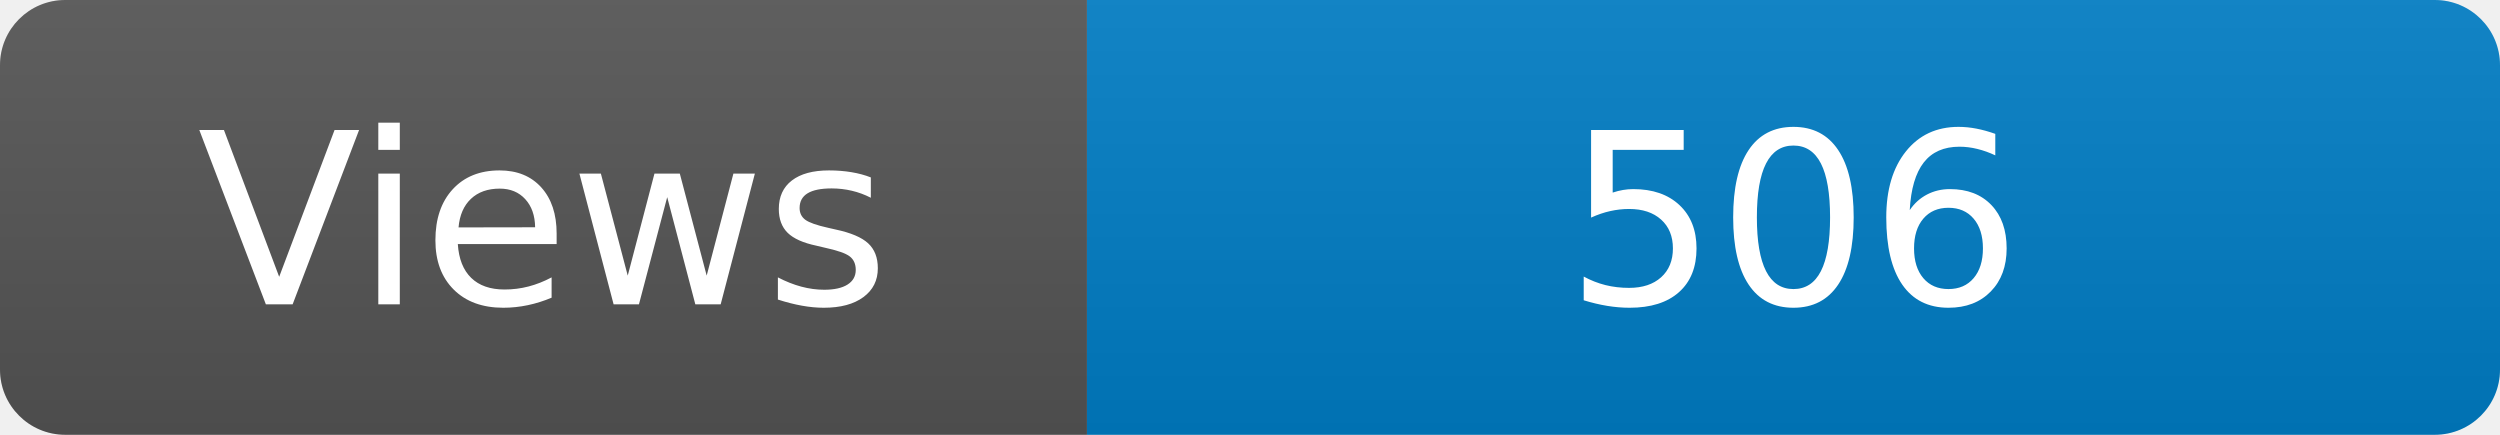
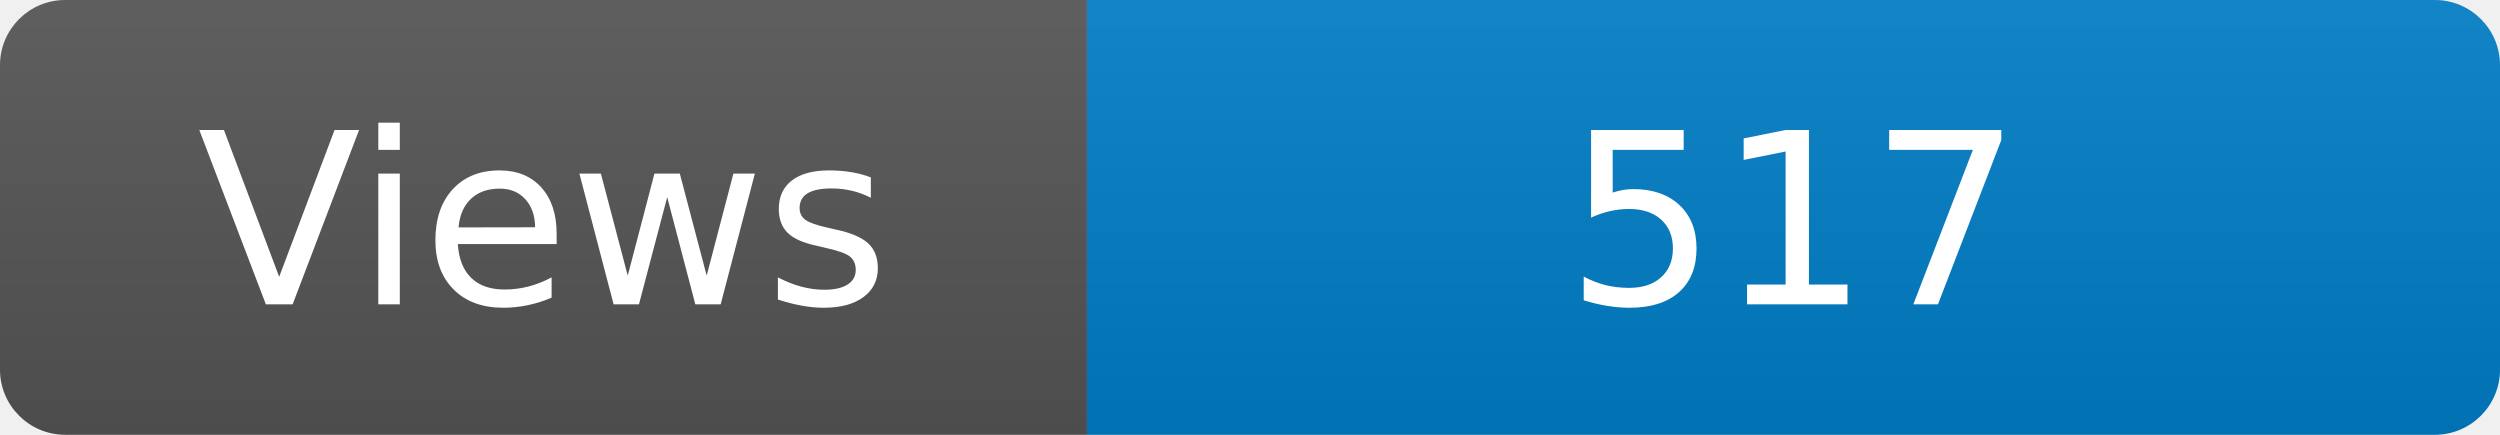
<svg xmlns="http://www.w3.org/2000/svg" width="115" height="20" role="img" aria-label="Maintained?: yes">
  <linearGradient id="s" x2="0" y2="100%">
    <stop offset="0" stop-color="#bbb" stop-opacity=".1" />
    <stop offset="1" stop-opacity=".1" />
  </linearGradient>
  <clipPath id="r">
    <rect width="115" height="20" rx="3" fill="#fff" />
  </clipPath>
  <g clip-path="url(#r)">
    <rect width="50" height="20" fill="#555" />
    <rect x="50" width="160" height="20" fill="#007ec6" />
    <rect width="115" height="20" fill="url(#s)" />
  </g>
  <g fill="#fff" text-anchor="middle" font-family="Verdana,Geneva,DejaVu Sans,sans-serif" font-size="110">
    <text x="250" y="140" transform="scale(.1)" fill="#fff">Views</text>
-     <text x="825" y="140" transform="scale(.1)" fill="#fff">506</text>
+     <text x="825" y="140" transform="scale(.1)" fill="#fff">517</text>
  </g>
</svg>
